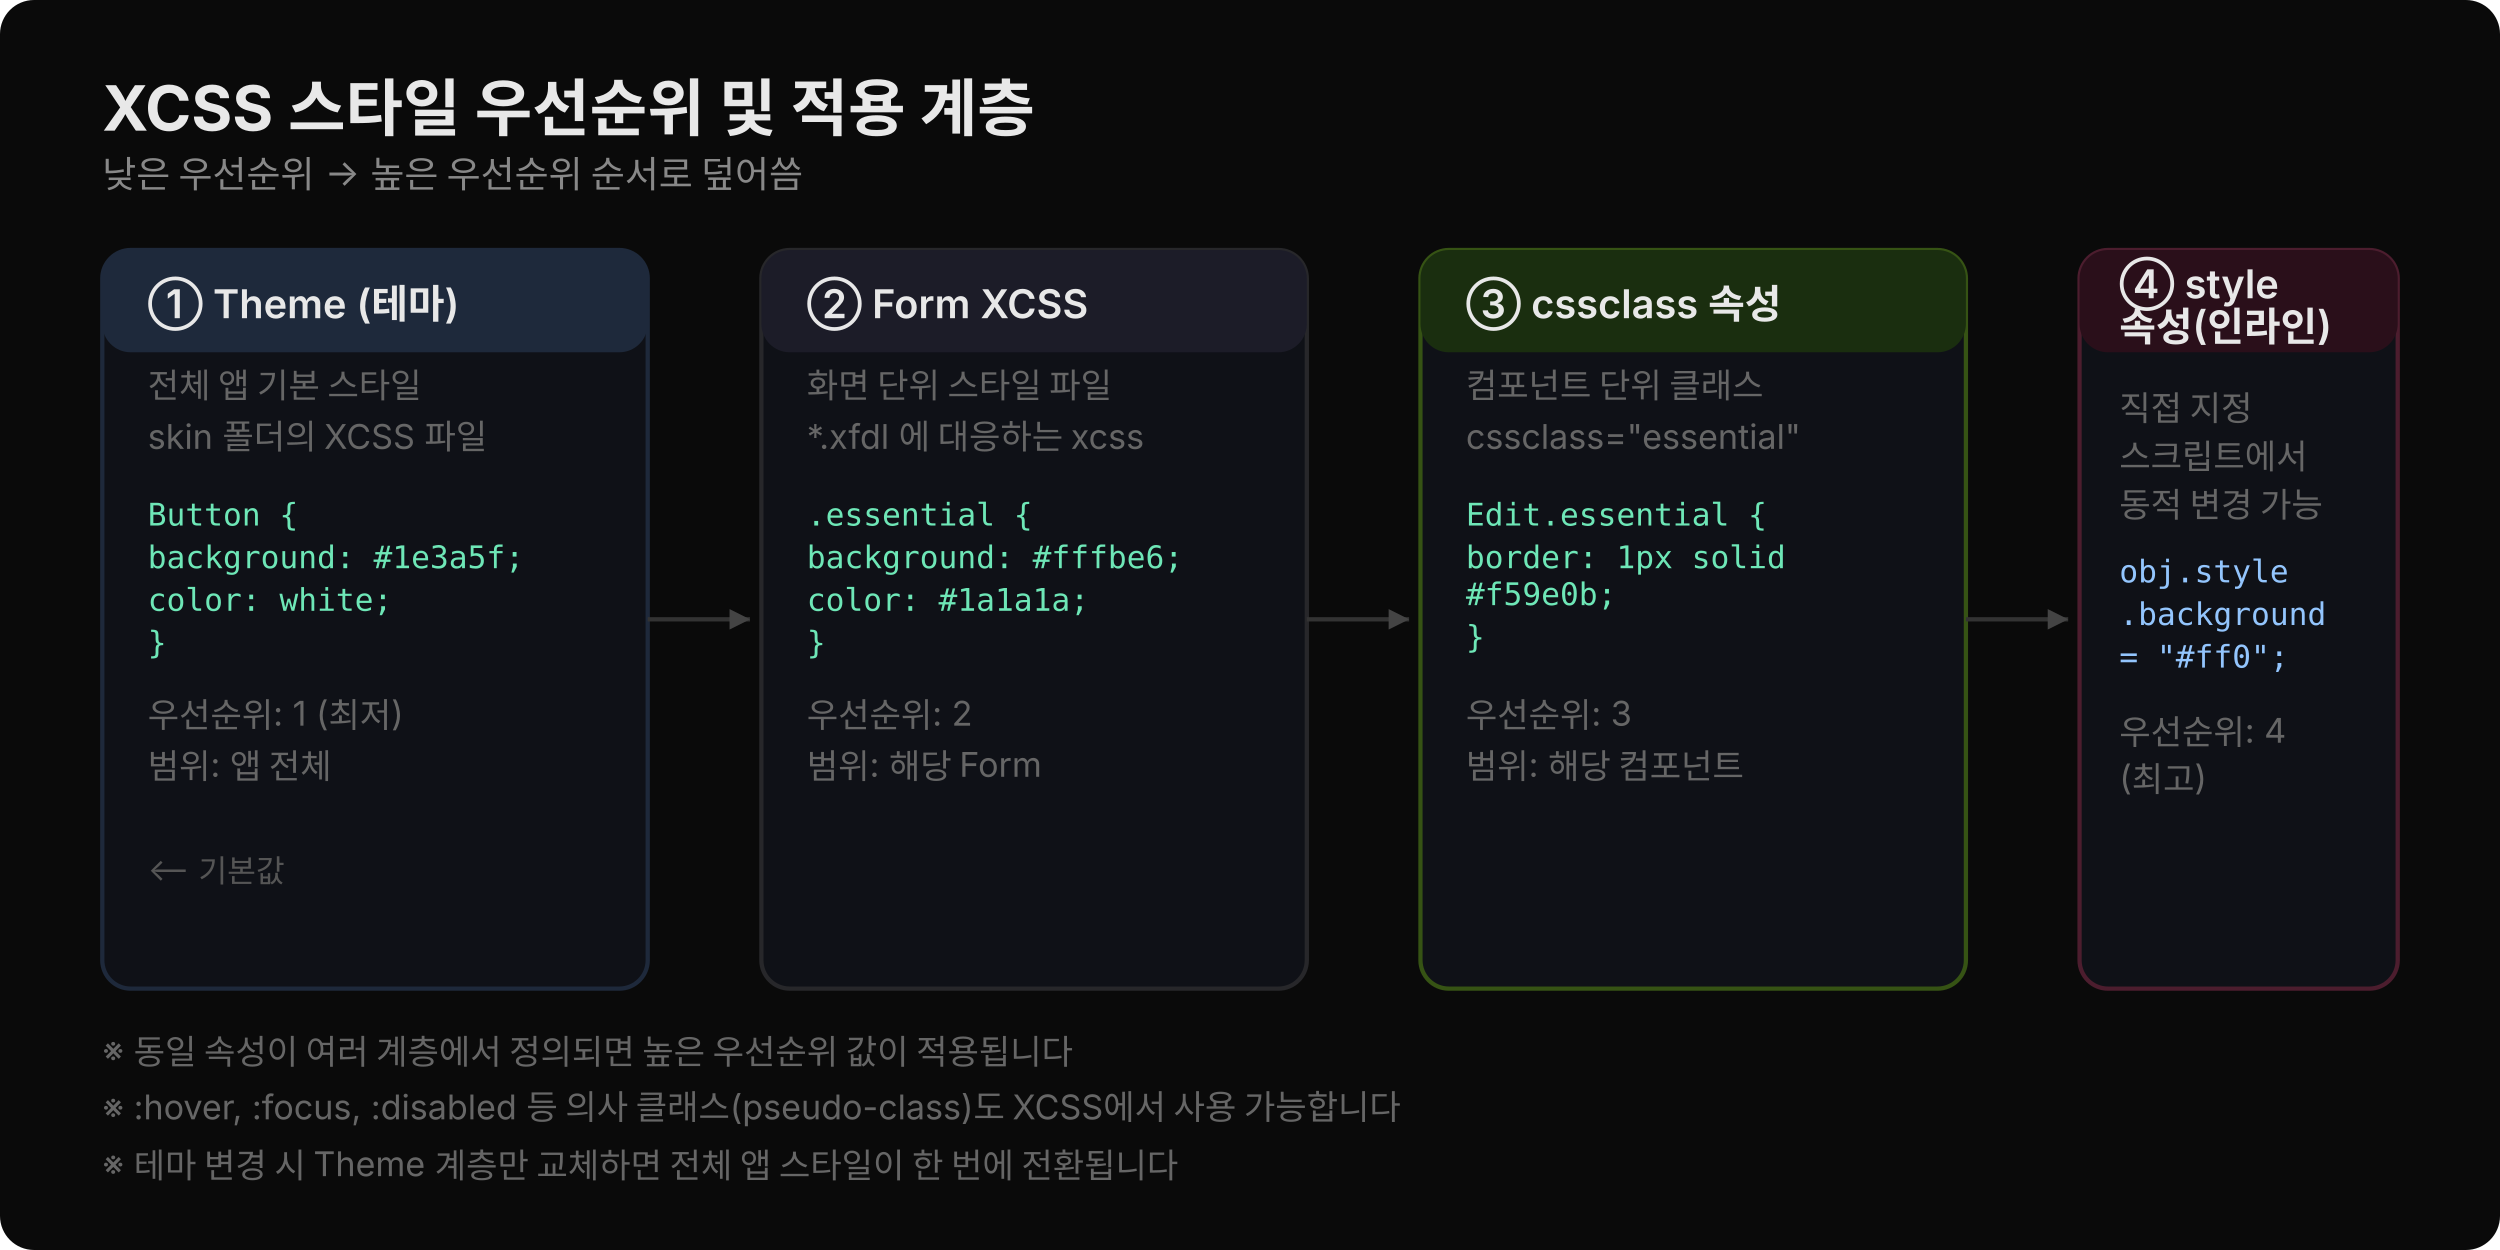
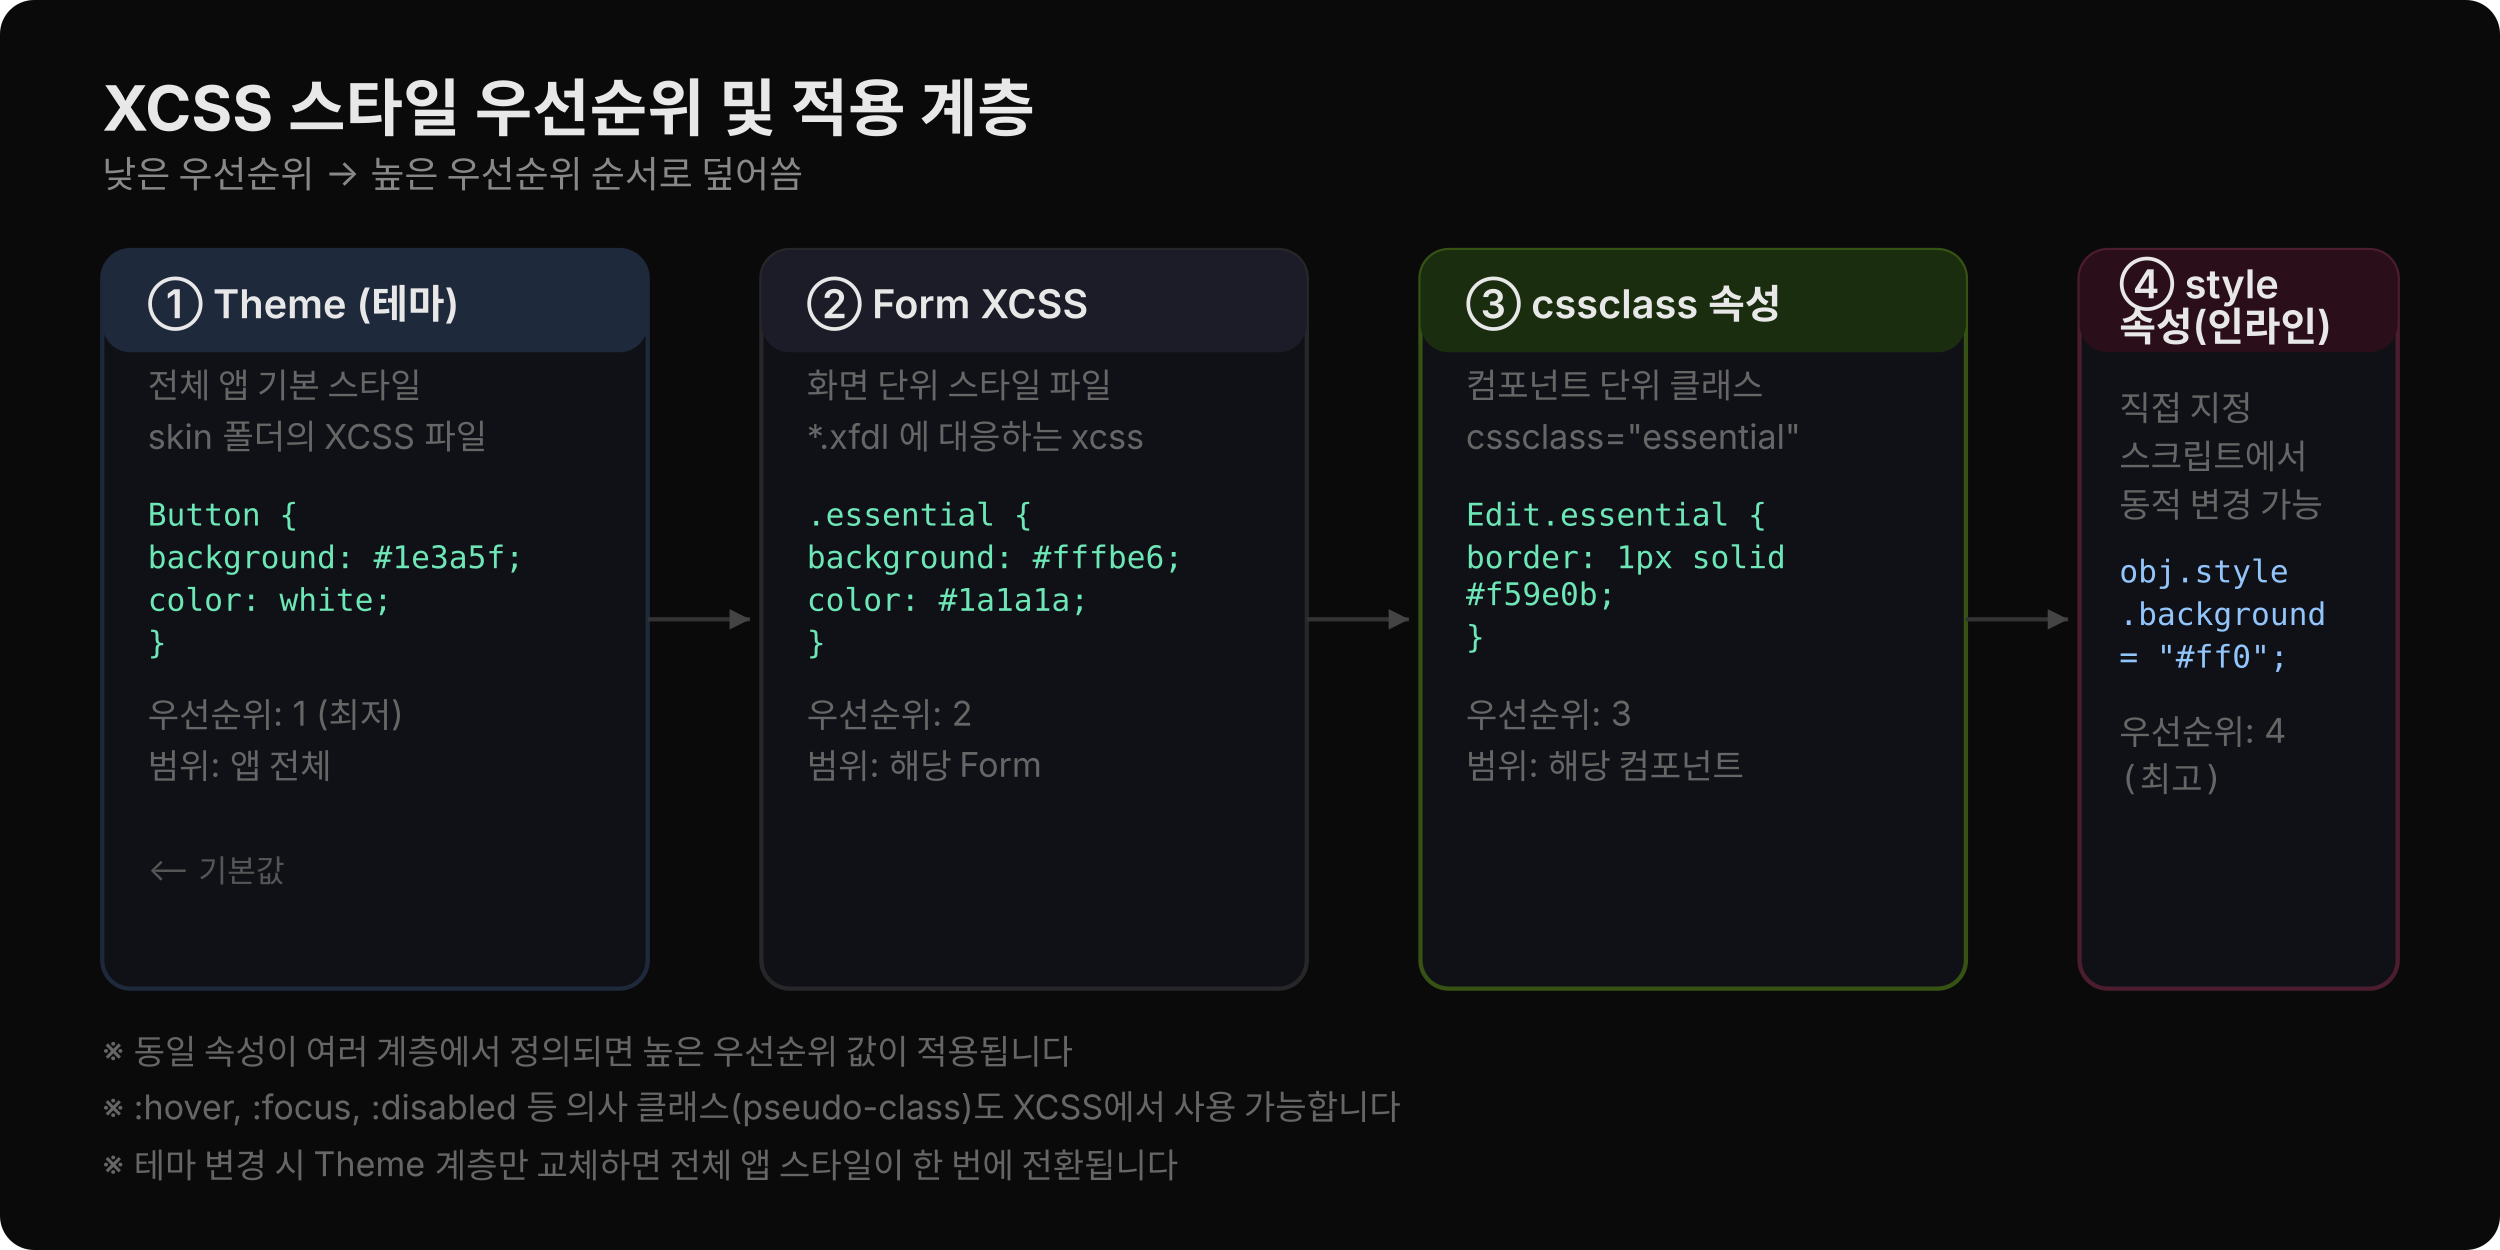
<svg xmlns="http://www.w3.org/2000/svg" width="880" height="440" viewBox="0 0 880 440" fill="none">
  <rect width="880" height="440" rx="12" fill="#0a0a0a" />
  <defs>
    <style>
      .t-title { fill: #e8e8e8; font-family: "Wanted Sans Variable", -apple-system, sans-serif; font-size: 22px; font-weight: 700; }
      .t-label { fill: #888; font-family: "Wanted Sans Variable", -apple-system, sans-serif; font-size: 13px; }
      .t-box   { fill: #e8e8e8; font-family: "Wanted Sans Variable", -apple-system, sans-serif; font-size: 14px; font-weight: 600; }
      .t-desc  { fill: #666; font-family: "Wanted Sans Variable", -apple-system, sans-serif; font-size: 12px; }
      .t-code  { fill: #6ee7b7; font-family: "JetBrains Mono", monospace; font-size: 11px; }
      .t-win   { fill: #93c5fd; font-family: "JetBrains Mono", monospace; font-size: 11px; }
      .arrow-label { fill: #555; font-family: "Wanted Sans Variable", -apple-system, sans-serif; font-size: 11px; }
    </style>
    <marker id="arr2" viewBox="0 0 10 10" refX="8" refY="5" markerWidth="6" markerHeight="6" orient="auto">
      <path d="M0,1 L8,5 L0,9 Z" fill="#444" />
    </marker>
  </defs>
  <text x="36" y="46" class="t-title">XCSS 스타일 우선순위 및 적용 계층</text>
  <text x="36" y="66" class="t-label">낮은 우선순위 → 높은 우선순위 순서로 덮어씀</text>
  <rect x="36" y="88" width="192" height="260" rx="10" fill="#0f1117" stroke="#1e293b" stroke-width="1.5" />
  <rect x="36" y="88" width="192" height="36" rx="10" fill="#1e293b" />
  <text x="52" y="112" class="t-box">① Theme (테마)</text>
  <text x="52" y="140" class="t-desc">전체 앱 기본 스타일</text>
  <text x="52" y="158" class="t-desc">skin 폴더의 XCSS 파일</text>
  <text x="52" y="185" class="t-code">Button {</text>
  <text x="52" y="200" class="t-code">  background: #1e3a5f;</text>
  <text x="52" y="215" class="t-code">  color: white;</text>
-   <text x="52" y="230" class="t-code">}</text>
+   <text style="font-family:'JetBrains Mono','Menlo','Consolas',monospace" x="52" y="230" class="t-code">}</text>
  <text x="52" y="256" class="t-desc">우선순위: 1 (최저)</text>
  <text x="52" y="274" class="t-desc">범위: 앱 전체</text>
  <text x="52" y="310" class="arrow-label">⟵ 기본값</text>
  <line x1="228" y1="218" x2="264" y2="218" stroke="#333" stroke-width="1.5" marker-end="url(#arr2)" />
  <rect x="268" y="88" width="192" height="260" rx="10" fill="#0f1117" stroke="#27272a" stroke-width="1.5" />
  <rect x="268" y="88" width="192" height="36" rx="10" fill="#1c1c28" />
  <text x="284" y="112" class="t-box">② Form XCSS</text>
  <text x="284" y="140" class="t-desc">화면 단위 스타일 파일</text>
  <text x="284" y="158" class="t-desc">*.xfdl 에 대응하는 xcss</text>
  <text x="284" y="185" class="t-code">.essential {</text>
  <text x="284" y="200" class="t-code">  background: #fffbe6;</text>
  <text x="284" y="215" class="t-code">  color: #1a1a1a;</text>
-   <text x="284" y="230" class="t-code">}</text>
+   <text style="font-family:'JetBrains Mono','Menlo','Consolas',monospace" x="284" y="230" class="t-code">}</text>
  <text x="284" y="256" class="t-desc">우선순위: 2</text>
  <text x="284" y="274" class="t-desc">범위: 해당 Form</text>
  <line x1="460" y1="218" x2="496" y2="218" stroke="#333" stroke-width="1.5" marker-end="url(#arr2)" />
  <rect x="500" y="88" width="192" height="260" rx="10" fill="#0f1117" stroke="#365314" stroke-width="1.5" />
  <rect x="500" y="88" width="192" height="36" rx="10" fill="#1a2e0f" />
  <text x="516" y="112" class="t-box">③ cssclass 속성</text>
  <text x="516" y="140" class="t-desc">컴포넌트 단위 클래스</text>
  <text x="516" y="158" class="t-desc">cssclass="essential"</text>
  <text x="516" y="185" class="t-code">Edit.essential {</text>
  <text x="516" y="200" class="t-code">  border: 1px solid</text>
  <text x="516" y="213" class="t-code">    #f59e0b;</text>
-   <text x="516" y="228" class="t-code">}</text>
+   <text style="font-family:'JetBrains Mono','Menlo','Consolas',monospace" x="516" y="228" class="t-code">}</text>
  <text x="516" y="256" class="t-desc">우선순위: 3</text>
  <text x="516" y="274" class="t-desc">범위: 해당 컴포넌트</text>
  <line x1="692" y1="218" x2="728" y2="218" stroke="#333" stroke-width="1.5" marker-end="url(#arr2)" />
  <rect x="732" y="88" width="112" height="260" rx="10" fill="#0f1117" stroke="#4c1d2e" stroke-width="1.5" />
  <rect x="732" y="88" width="112" height="36" rx="10" fill="#2a0f1a" />
  <text x="746" y="105" class="t-box">④ style</text>
  <text x="746" y="120" class="t-box">속성(인라인)</text>
  <text x="746" y="148" class="t-desc">직접 지정</text>
  <text x="746" y="165" class="t-desc">스크립트에서</text>
  <text x="746" y="182" class="t-desc">동적 변경 가능</text>
  <text x="746" y="205" class="t-win">obj.style</text>
  <text x="746" y="220" class="t-win">  .background</text>
-   <text x="746" y="235" class="t-win">  = "#ff0";</text>
+   <text style="font-family:'JetBrains Mono','Menlo','Consolas',monospace" x="746" y="235" class="t-win">  = "#ff0";</text>
  <text x="746" y="262" class="t-desc">우선순위: 4</text>
-   <text x="746" y="278" class="t-desc">(최고)</text>
+   <text style="font-family:'JetBrains Mono','Menlo','Consolas',monospace" x="746" y="278" class="t-desc">(최고)</text>
  <text x="36" y="374" class="t-desc">※ 동일 속성이 여러 계층에서 정의되면 높은 우선순위 값이 적용됩니다</text>
  <text x="36" y="394" class="t-desc">※ :hover, :focus, :disabled 등 의사 클래스(pseudo-class)도 XCSS에서 사용 가능합니다</text>
  <text x="36" y="414" class="t-desc">※ 테마 변경 시 Theme 계층만 교체하면 전체 앱 스타일이 한 번에 전환됩니다</text>
</svg>
